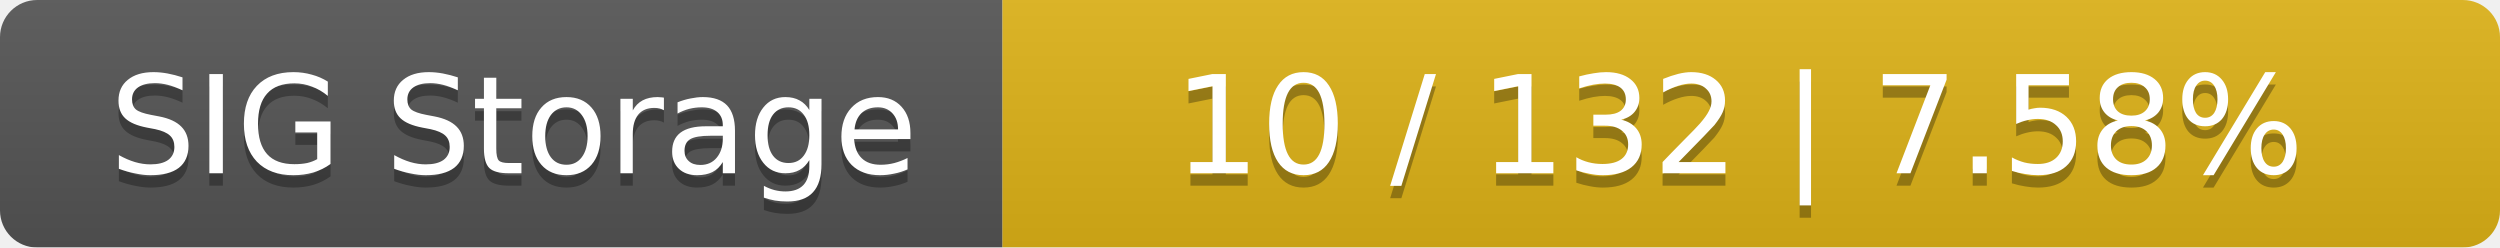
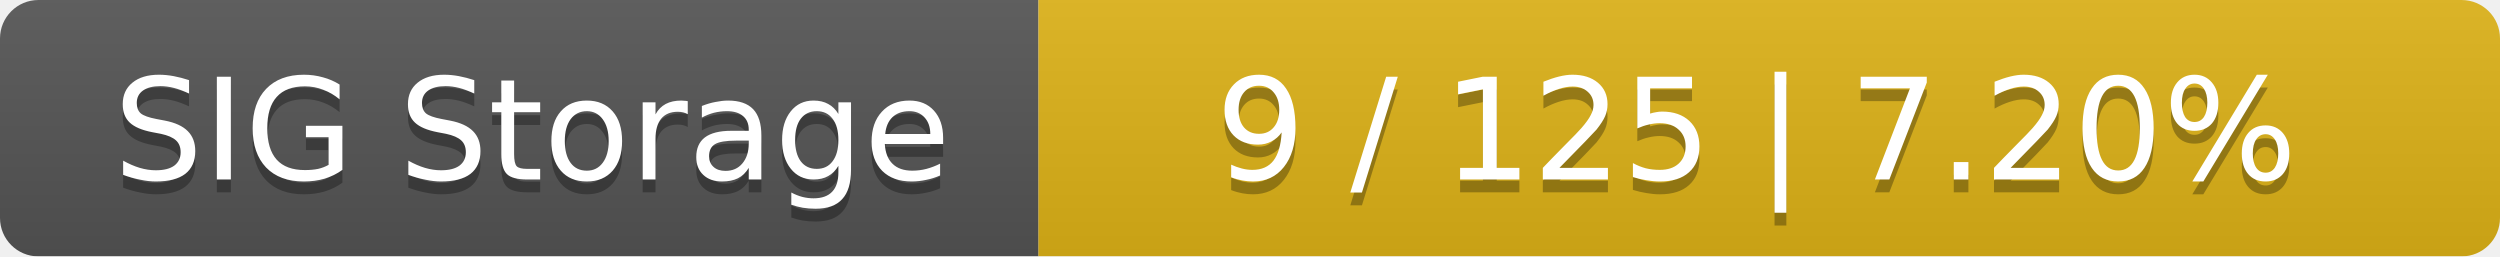
- <svg xmlns="http://www.w3.org/2000/svg" width="202" height="20">
+ <svg xmlns="http://www.w3.org/2000/svg" width="195" height="20">
  <linearGradient id="smooth" x2="0" y2="100%">
    <stop offset="0" stop-color="#bbb" stop-opacity=".1" />
    <stop offset="1" stop-opacity=".1" />
  </linearGradient>
  <mask id="round">
-     <rect width="202" height="20" rx="3" fill="#fff" />
+     <rect width="195" height="20" rx="3" fill="#fff" />
  </mask>
  <g mask="url(#round)">
    <rect width="81" height="20" fill="#555" />
-     <rect x="81" width="121" height="20" fill="#dfb317" />
-     <rect width="202" height="20" fill="url(#smooth)" />
+     <rect x="81" width="114" height="20" fill="#dfb317" />
+     <rect width="195" height="20" fill="url(#smooth)" />
  </g>
  <g fill="#fff" text-anchor="middle" font-family="DejaVu Sans,Verdana,Geneva,sans-serif" font-size="11">
    <text x="41.5" y="15" fill="#010101" fill-opacity=".3">SIG Storage</text>
    <text x="41.5" y="14">SIG Storage</text>
-     <text x="140.5" y="15" fill="#010101" fill-opacity=".3">10 / 132    |    7.58%</text>
-     <text x="140.5" y="14">10 / 132    |    7.58%</text>
+     <text x="137" y="15" fill="#010101" fill-opacity=".3">9 / 125    |    7.20%</text>
+     <text x="137" y="14">9 / 125    |    7.20%</text>
  </g>
</svg>
